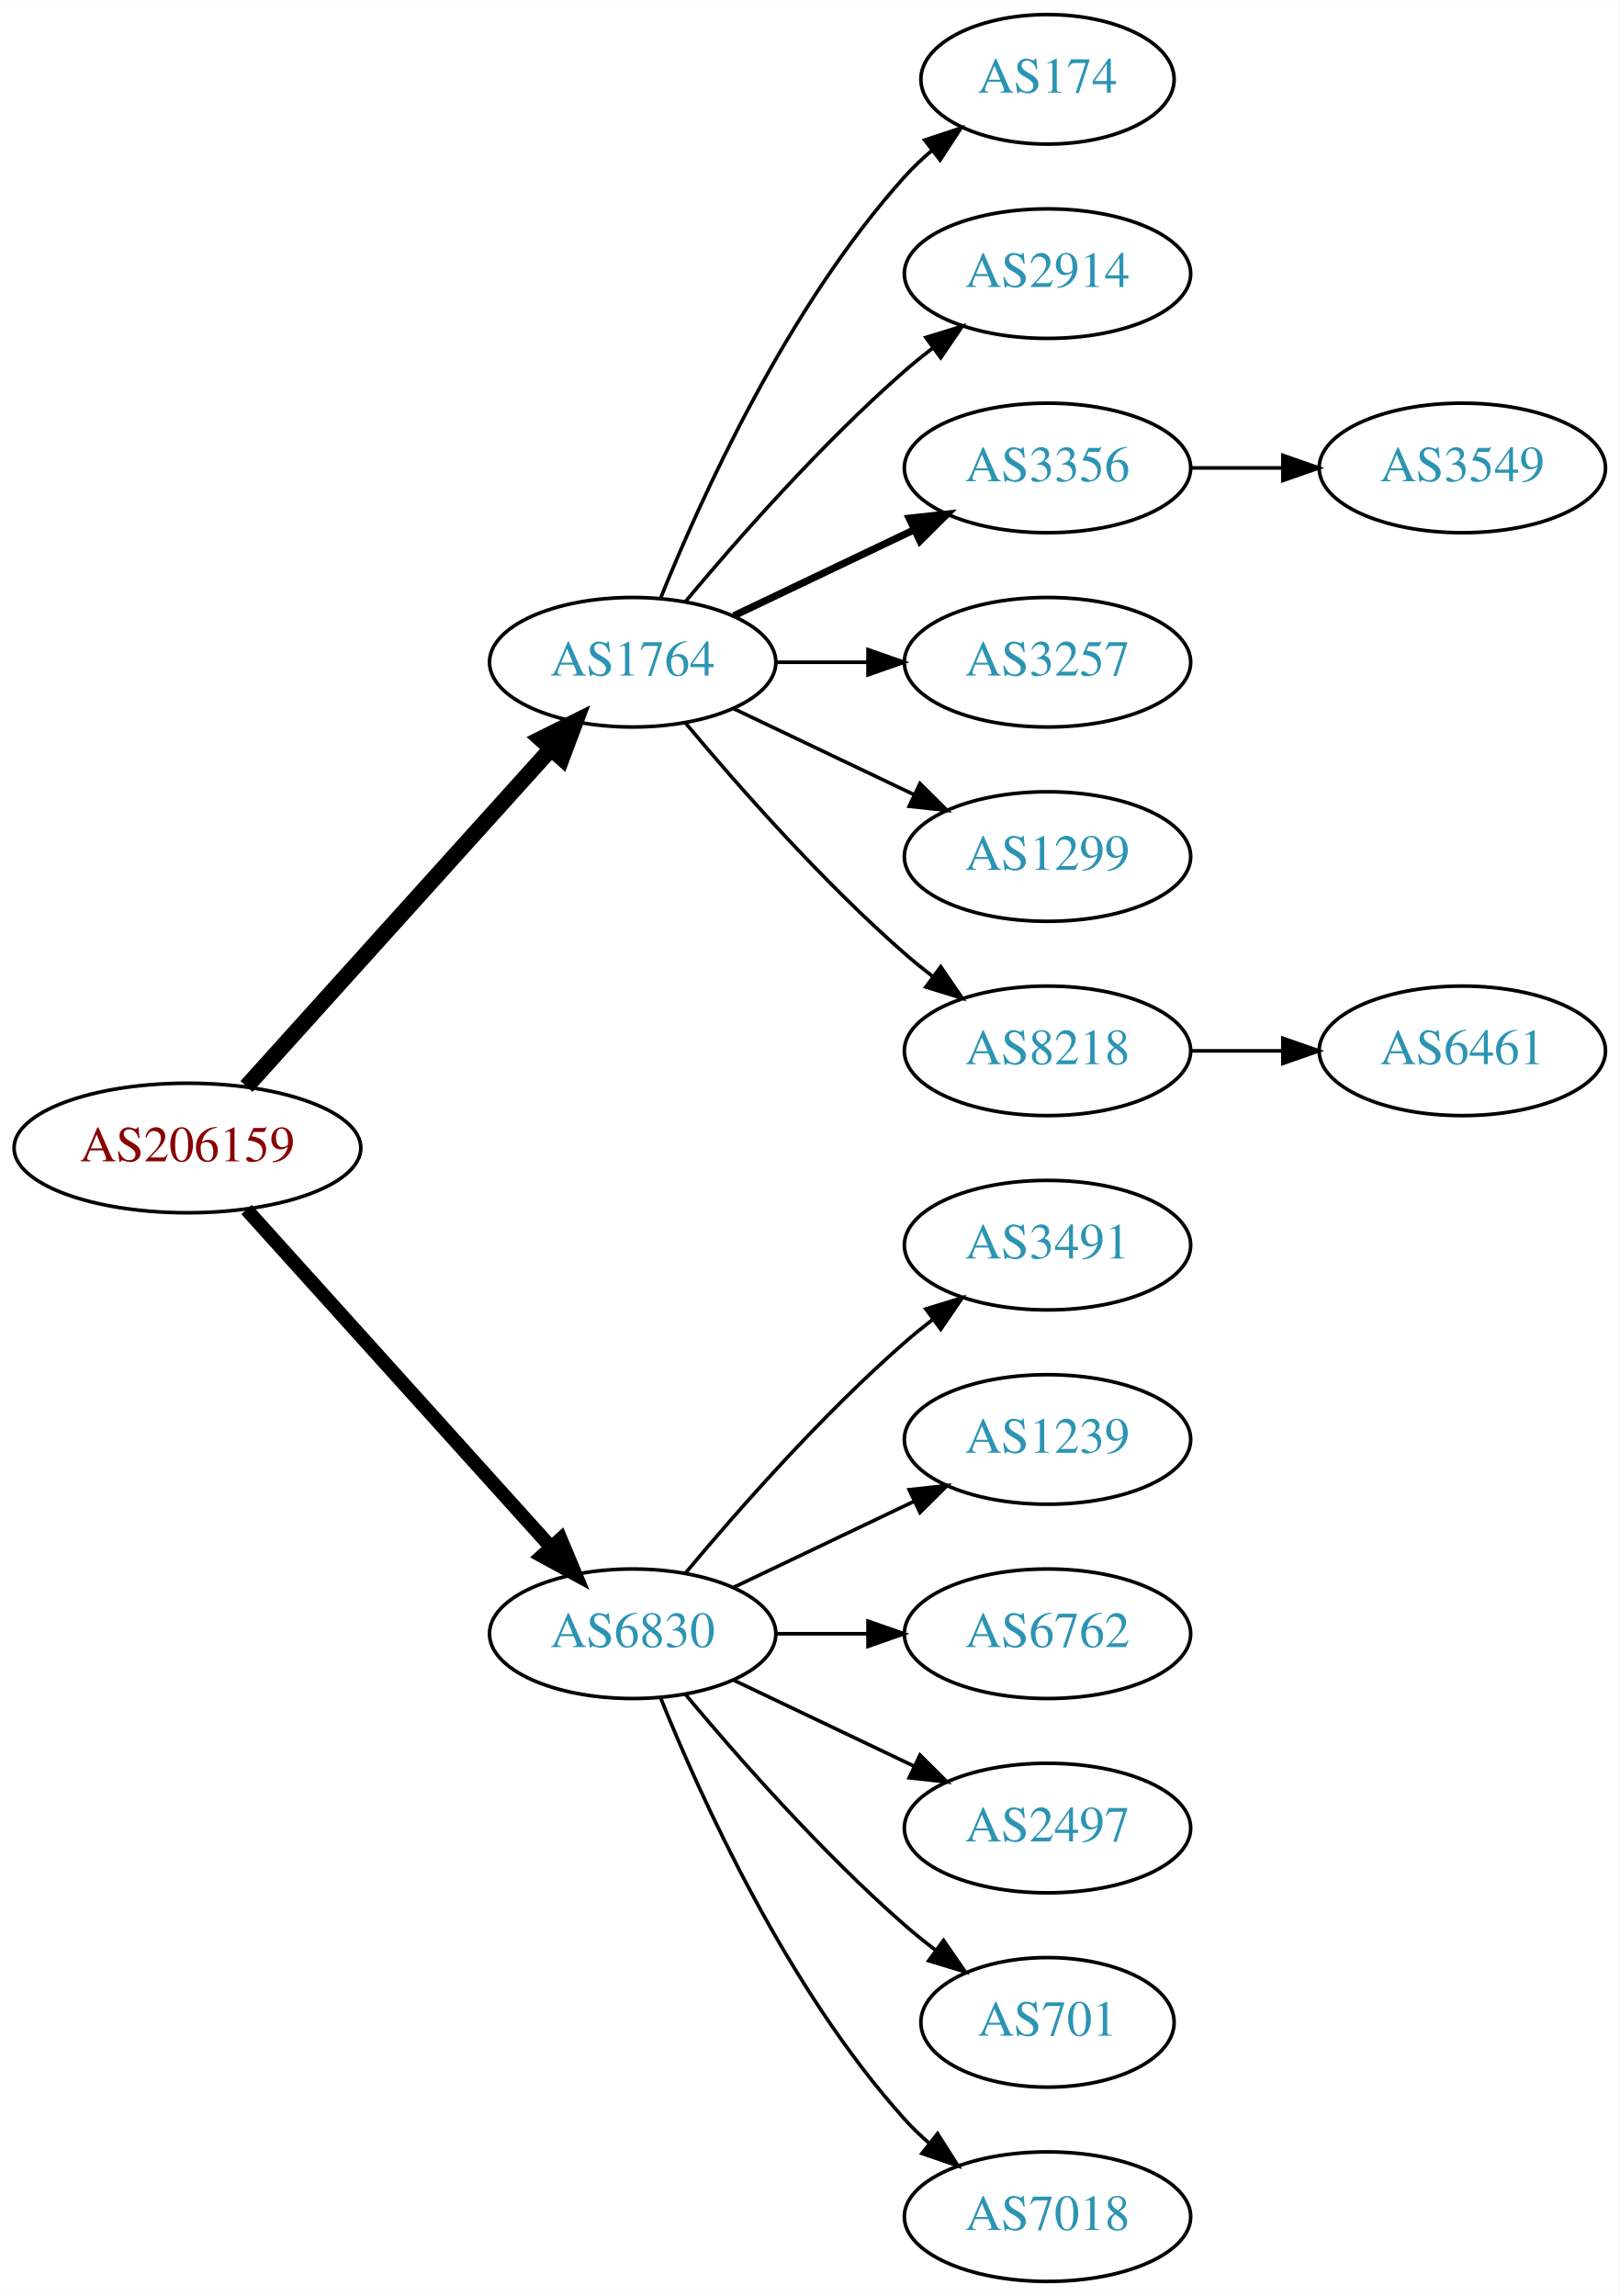
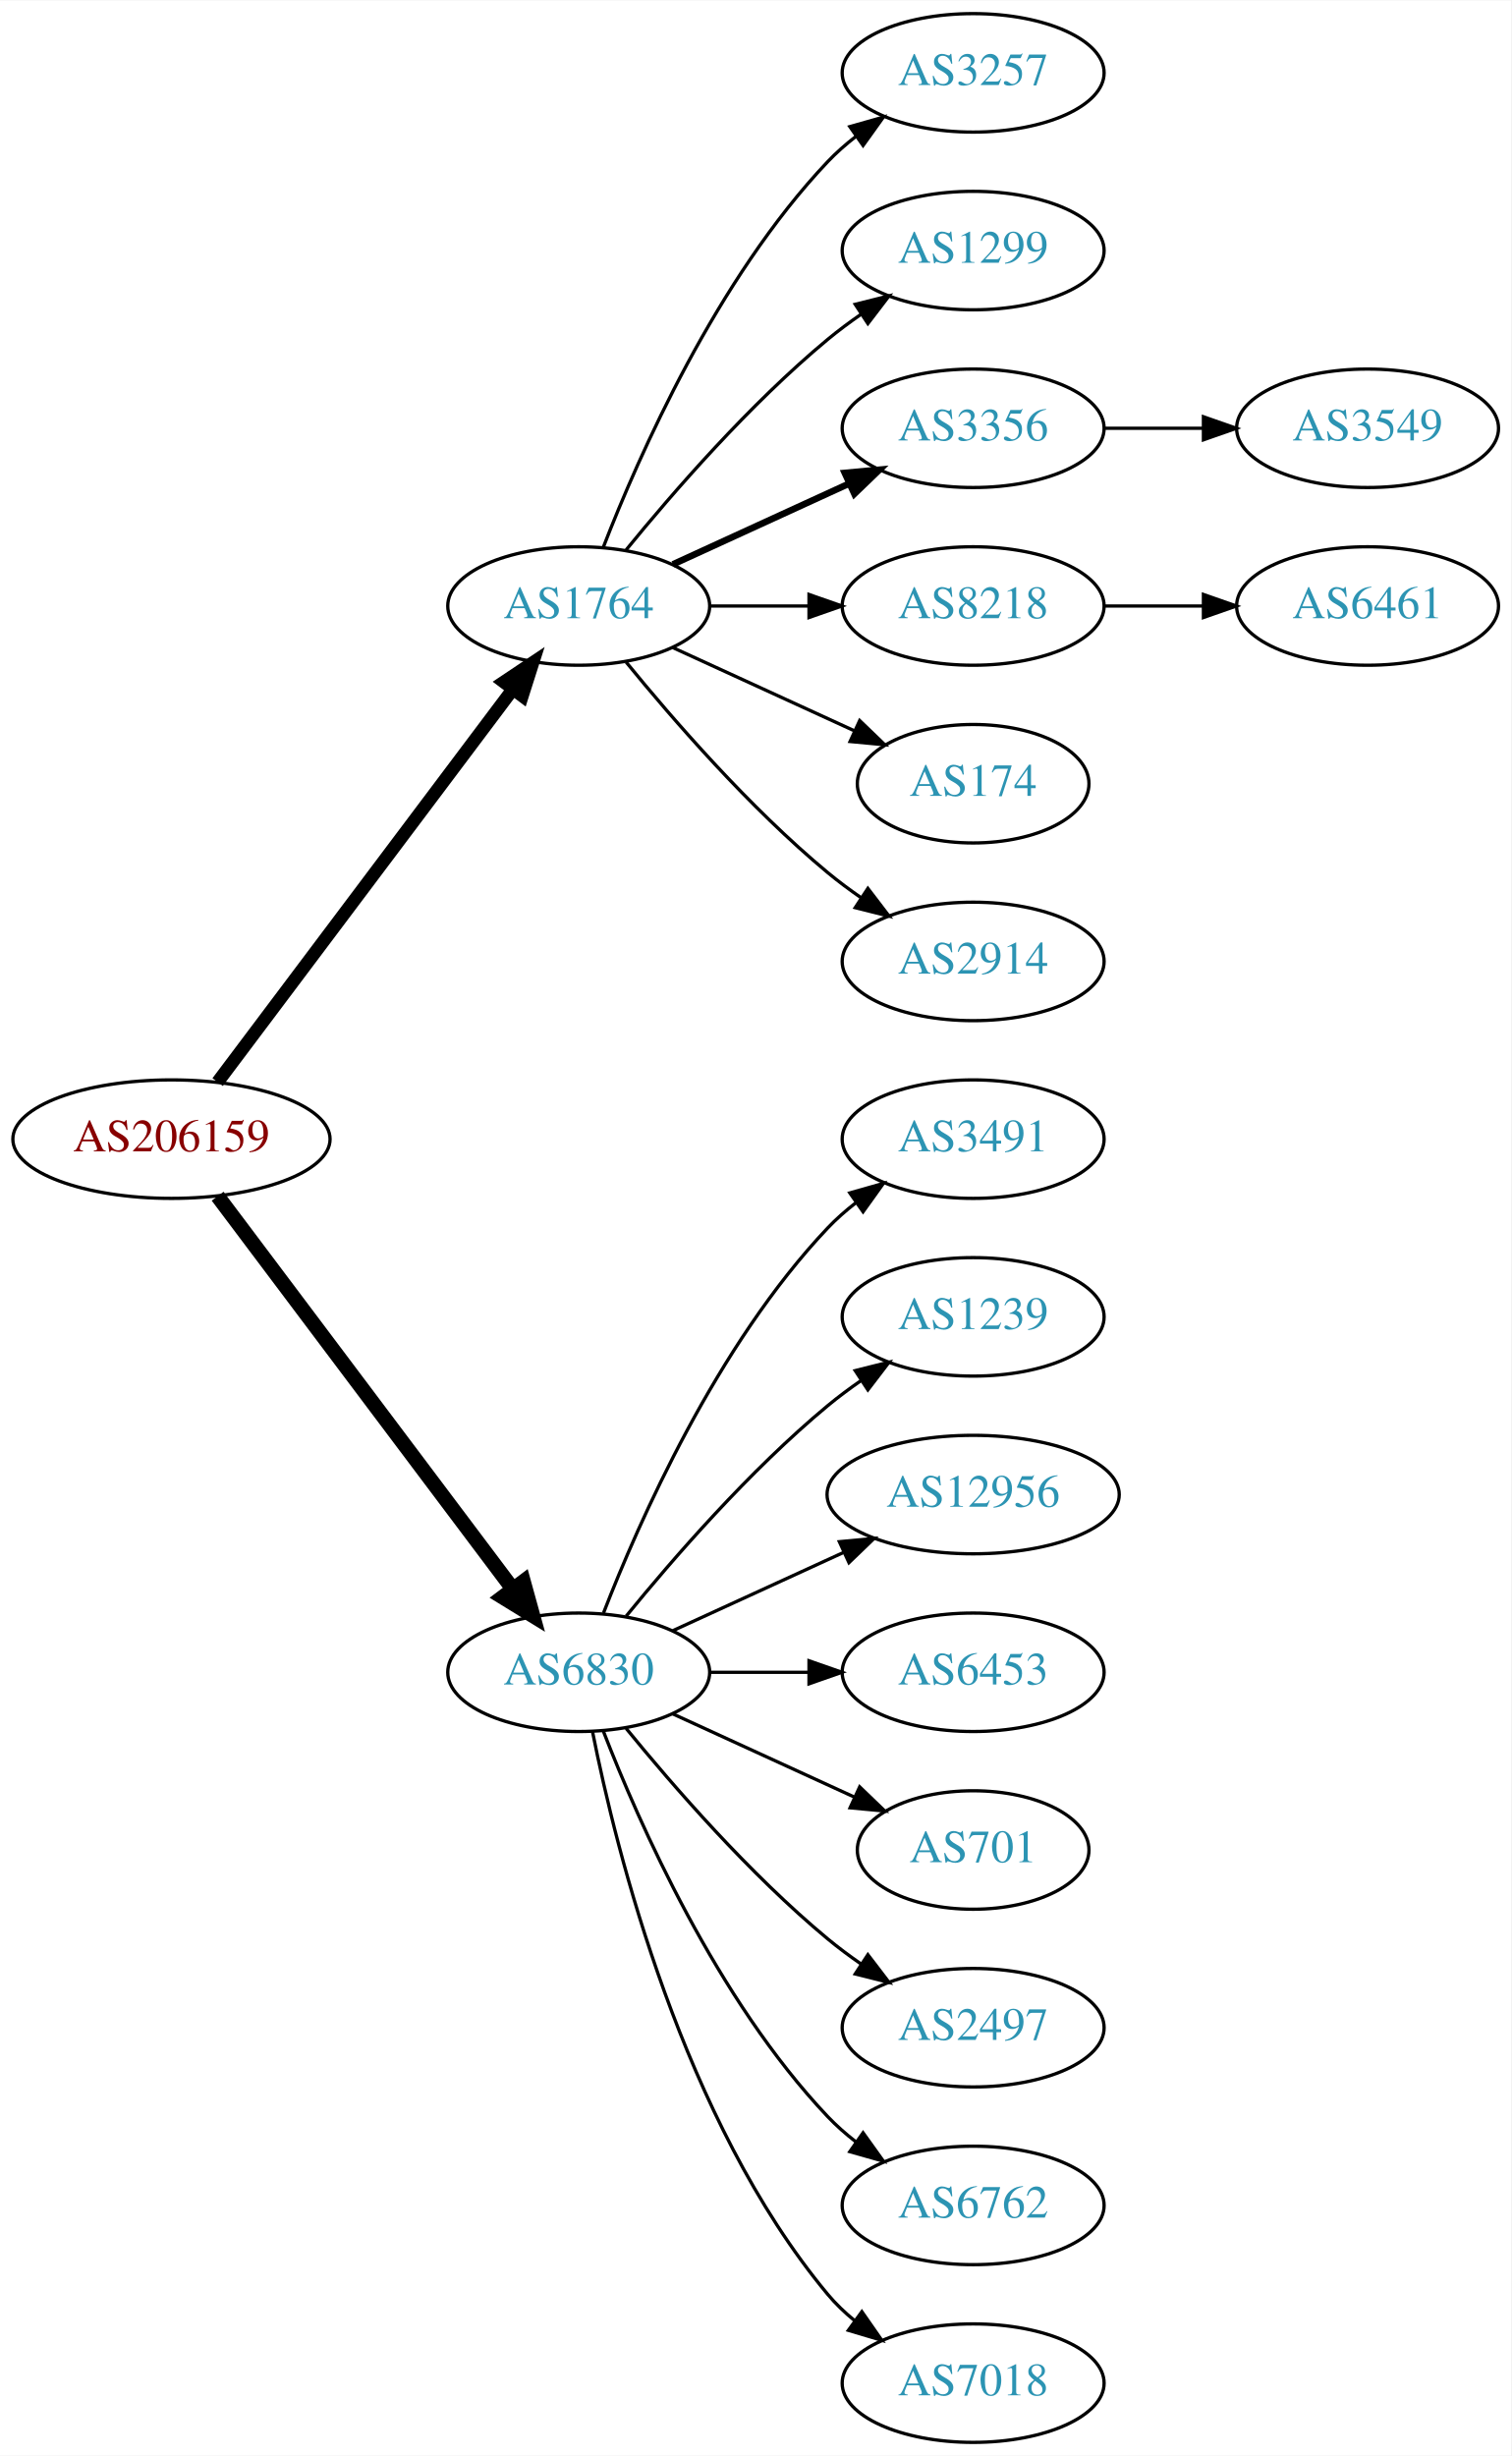
- <svg xmlns="http://www.w3.org/2000/svg" xmlns:xlink="http://www.w3.org/1999/xlink" width="450pt" height="638pt" viewBox="0.00 0.00 450.07 638.00">
-   <g id="graph0" class="graph" transform="scale(1 1) rotate(0) translate(4 634)">
-     <polygon fill="white" stroke="none" points="-4,4 -4,-634 446.07,-634 446.07,4 -4,4" />
+ <svg xmlns="http://www.w3.org/2000/svg" xmlns:xlink="http://www.w3.org/1999/xlink" width="459pt" height="746pt" viewBox="0.00 0.00 459.17 746.00">
+   <g id="graph0" class="graph" transform="scale(1 1) rotate(0) translate(4 742)">
+     <polygon fill="white" stroke="none" points="-4,4 -4,-742 455.17,-742 455.17,4 -4,4" />
    <g id="node1" class="node">
      <g id="a_node1">
        <a xlink:href="/asn/206159" xlink:title="AS206159 ~ VAO-AS [AT]">
-           <ellipse fill="#ffffff" stroke="black" cx="48.096" cy="-315" rx="48.192" ry="18" />
-           <text text-anchor="middle" x="48.096" y="-311.3" font-family="Times,serif" font-size="14.00" fill="#880000">AS206159</text>
+           <ellipse fill="#ffffff" stroke="black" cx="48.096" cy="-396" rx="48.192" ry="18" />
+           <text text-anchor="middle" x="48.096" y="-392.3" font-family="Times,serif" font-size="14.00" fill="#880000">AS206159</text>
        </a>
      </g>
    </g>
    <g id="node2" class="node">
      <g id="a_node2">
        <a xlink:href="/asn/1764" xlink:title="AS1764 ~ NEXTLAYER-AS [AT]">
-           <ellipse fill="#ffffff" stroke="black" cx="171.838" cy="-450" rx="39.794" ry="18" />
-           <text text-anchor="middle" x="171.838" y="-446.3" font-family="Times,serif" font-size="14.00" fill="#2c94b3">AS1764</text>
+           <ellipse fill="#ffffff" stroke="black" cx="171.838" cy="-558" rx="39.794" ry="18" />
+           <text text-anchor="middle" x="171.838" y="-554.3" font-family="Times,serif" font-size="14.00" fill="#2c94b3">AS1764</text>
        </a>
      </g>
    </g>
    <g id="edge1" class="edge">
-       <path fill="none" stroke="black" stroke-width="4.5" d="M64.514,-332.098C85.945,-355.862 124.837,-398.99 149.174,-425.977" />
-       <polygon fill="black" stroke="black" stroke-width="4.5" points="146.304,-428.674 155.925,-433.463 152.152,-423.4 146.304,-428.674" />
+       <path fill="none" stroke="black" stroke-width="3.938" d="M62.124,-413.337C83.634,-441.96 126.675,-499.233 151.664,-532.486" />
+       <polygon fill="black" stroke="black" stroke-width="3.938" points="149.097,-534.896 157.903,-540.788 154.693,-530.691 149.097,-534.896" />
    </g>
    <g id="node3" class="node">
      <g id="a_node3">
        <a xlink:href="/asn/6830" xlink:title="AS6830 ~ LGI-UPC [AT]">
-           <ellipse fill="#ffffff" stroke="black" cx="171.838" cy="-180" rx="39.794" ry="18" />
-           <text text-anchor="middle" x="171.838" y="-176.3" font-family="Times,serif" font-size="14.00" fill="#2c94b3">AS6830</text>
+           <ellipse fill="#ffffff" stroke="black" cx="171.838" cy="-234" rx="39.794" ry="18" />
+           <text text-anchor="middle" x="171.838" y="-230.3" font-family="Times,serif" font-size="14.00" fill="#2c94b3">AS6830</text>
        </a>
      </g>
    </g>
    <g id="edge2" class="edge">
-       <path fill="none" stroke="black" stroke-width="3.857" d="M64.514,-297.902C85.945,-274.138 124.837,-231.01 149.174,-204.023" />
-       <polygon fill="black" stroke="black" stroke-width="3.857" points="151.827,-206.307 155.925,-196.537 146.629,-201.619 151.827,-206.307" />
+       <path fill="none" stroke="black" stroke-width="4.5" d="M62.124,-378.663C83.634,-350.04 126.675,-292.767 151.664,-259.514" />
+       <polygon fill="black" stroke="black" stroke-width="4.5" points="155.043,-261.572 157.903,-251.212 148.748,-256.841 155.043,-261.572" />
    </g>
    <g id="node4" class="node">
      <g id="a_node4">
-         <a xlink:href="/asn/174" xlink:title="AS174 ~ Cogent Communications [US]">
-           <ellipse fill="#ffffff" stroke="black" cx="287.131" cy="-612" rx="35.194" ry="18" />
-           <text text-anchor="middle" x="287.131" y="-608.3" font-family="Times,serif" font-size="14.00" fill="#2c94b3">AS174</text>
+         <a xlink:href="/asn/3257" xlink:title="AS3257 ~ GTT [DE]">
+           <ellipse fill="#ffffff" stroke="black" cx="291.681" cy="-720" rx="39.794" ry="18" />
+           <text text-anchor="middle" x="291.681" y="-716.3" font-family="Times,serif" font-size="14.00" fill="#2c94b3">AS3257</text>
        </a>
      </g>
    </g>
    <g id="edge3" class="edge">
-       <path fill="none" stroke="black" d="M179.586,-467.787C190.637,-495.243 214.69,-548.578 247.484,-585 249.8,-587.572 252.405,-590.03 255.14,-592.343" />
-       <polygon fill="black" stroke="black" points="253.006,-595.117 263.064,-598.448 257.279,-589.572 253.006,-595.117" />
+       <path fill="none" stroke="black" d="M179.361,-575.994C190.112,-603.728 213.769,-657.429 247.484,-693 250.07,-695.728 252.988,-698.294 256.056,-700.677" />
+       <polygon fill="black" stroke="black" points="254.21,-703.658 264.404,-706.543 258.234,-697.93 254.21,-703.658" />
    </g>
    <g id="node5" class="node">
      <g id="a_node5">
-         <a xlink:href="/asn/2914" xlink:title="AS2914 ~ NTT America, Inc. [US]">
-           <ellipse fill="#ffffff" stroke="black" cx="287.131" cy="-558" rx="39.794" ry="18" />
-           <text text-anchor="middle" x="287.131" y="-554.3" font-family="Times,serif" font-size="14.00" fill="#2c94b3">AS2914</text>
+         <a xlink:href="/asn/1299" xlink:title="AS1299 ~ Telia Carrier [EU]">
+           <ellipse fill="#ffffff" stroke="black" cx="291.681" cy="-666" rx="39.794" ry="18" />
+           <text text-anchor="middle" x="291.681" y="-662.3" font-family="Times,serif" font-size="14.00" fill="#2c94b3">AS1299</text>
        </a>
      </g>
    </g>
    <g id="edge4" class="edge">
-       <path fill="none" stroke="black" d="M186.468,-466.817C200.751,-483.929 224.297,-510.745 247.484,-531 249.95,-533.154 252.589,-535.294 255.286,-537.372" />
-       <polygon fill="black" stroke="black" points="253.311,-540.264 263.44,-543.37 257.459,-534.625 253.311,-540.264" />
+       <path fill="none" stroke="black" d="M186.257,-575.065C200.372,-592.375 223.786,-619.345 247.484,-639 250.701,-641.668 254.201,-644.27 257.772,-646.741" />
+       <polygon fill="black" stroke="black" points="255.85,-649.666 266.128,-652.236 259.695,-643.817 255.85,-649.666" />
    </g>
    <g id="node6" class="node">
      <g id="a_node6">
        <a xlink:href="/asn/3356" xlink:title="AS3356 ~ Level 3 Parent, LLC [US]">
-           <ellipse fill="#ffffff" stroke="black" cx="287.131" cy="-504" rx="39.794" ry="18" />
-           <text text-anchor="middle" x="287.131" y="-500.3" font-family="Times,serif" font-size="14.00" fill="#2c94b3">AS3356</text>
+           <ellipse fill="#ffffff" stroke="black" cx="291.681" cy="-612" rx="39.794" ry="18" />
+           <text text-anchor="middle" x="291.681" y="-608.3" font-family="Times,serif" font-size="14.00" fill="#2c94b3">AS3356</text>
        </a>
      </g>
    </g>
    <g id="edge5" class="edge">
-       <path fill="none" stroke="black" stroke-width="2" d="M199.974,-462.934C214.968,-470.081 233.789,-479.052 250.013,-486.785" />
-       <polygon fill="black" stroke="black" stroke-width="2" points="248.683,-490.028 259.216,-491.171 251.695,-483.709 248.683,-490.028" />
+       <path fill="none" stroke="black" stroke-width="2" d="M200.467,-570.661C216.424,-577.973 236.694,-587.261 253.977,-595.181" />
+       <polygon fill="black" stroke="black" stroke-width="2" points="252.676,-598.435 263.225,-599.419 255.592,-592.071 252.676,-598.435" />
    </g>
    <g id="node7" class="node">
      <g id="a_node7">
-         <a xlink:href="/asn/3257" xlink:title="AS3257 ~ GTT [DE]">
-           <ellipse fill="#ffffff" stroke="black" cx="287.131" cy="-450" rx="39.794" ry="18" />
-           <text text-anchor="middle" x="287.131" y="-446.3" font-family="Times,serif" font-size="14.00" fill="#2c94b3">AS3257</text>
+         <a xlink:href="/asn/8218" xlink:title="AS8218 ~ legacy Neotelecoms [FR]">
+           <ellipse fill="#ffffff" stroke="black" cx="291.681" cy="-558" rx="39.794" ry="18" />
+           <text text-anchor="middle" x="291.681" y="-554.3" font-family="Times,serif" font-size="14.00" fill="#2c94b3">AS8218</text>
        </a>
      </g>
    </g>
    <g id="edge6" class="edge">
-       <path fill="none" stroke="black" d="M211.51,-450C219.713,-450 228.477,-450 237.009,-450" />
-       <polygon fill="black" stroke="black" points="237.248,-453.5 247.248,-450 237.248,-446.5 237.248,-453.5" />
+       <path fill="none" stroke="black" d="M211.751,-558C221.304,-558 231.654,-558 241.616,-558" />
+       <polygon fill="black" stroke="black" points="241.809,-561.5 251.809,-558 241.809,-554.5 241.809,-561.5" />
    </g>
    <g id="node8" class="node">
      <g id="a_node8">
-         <a xlink:href="/asn/1299" xlink:title="AS1299 ~ Telia Carrier [EU]">
-           <ellipse fill="#ffffff" stroke="black" cx="287.131" cy="-396" rx="39.794" ry="18" />
-           <text text-anchor="middle" x="287.131" y="-392.3" font-family="Times,serif" font-size="14.00" fill="#2c94b3">AS1299</text>
+         <a xlink:href="/asn/174" xlink:title="AS174 ~ Cogent Communications [US]">
+           <ellipse fill="#ffffff" stroke="black" cx="291.681" cy="-504" rx="35.194" ry="18" />
+           <text text-anchor="middle" x="291.681" y="-500.3" font-family="Times,serif" font-size="14.00" fill="#2c94b3">AS174</text>
        </a>
      </g>
    </g>
    <g id="edge7" class="edge">
-       <path fill="none" stroke="black" d="M199.974,-437.066C214.968,-429.919 233.789,-420.948 250.013,-413.215" />
-       <polygon fill="black" stroke="black" points="251.695,-416.291 259.216,-408.829 248.683,-409.972 251.695,-416.291" />
+       <path fill="none" stroke="black" d="M200.467,-545.339C216.883,-537.817 237.865,-528.202 255.461,-520.139" />
+       <polygon fill="black" stroke="black" points="257.206,-523.189 264.839,-515.842 254.29,-516.826 257.206,-523.189" />
    </g>
    <g id="node9" class="node">
      <g id="a_node9">
-         <a xlink:href="/asn/8218" xlink:title="AS8218 ~ legacy Neotelecoms [FR]">
-           <ellipse fill="#ffffff" stroke="black" cx="287.131" cy="-342" rx="39.794" ry="18" />
-           <text text-anchor="middle" x="287.131" y="-338.3" font-family="Times,serif" font-size="14.00" fill="#2c94b3">AS8218</text>
+         <a xlink:href="/asn/2914" xlink:title="AS2914 ~ NTT America, Inc. [US]">
+           <ellipse fill="#ffffff" stroke="black" cx="291.681" cy="-450" rx="39.794" ry="18" />
+           <text text-anchor="middle" x="291.681" y="-446.3" font-family="Times,serif" font-size="14.00" fill="#2c94b3">AS2914</text>
        </a>
      </g>
    </g>
    <g id="edge8" class="edge">
-       <path fill="none" stroke="black" d="M186.468,-433.183C200.751,-416.071 224.297,-389.255 247.484,-369 249.95,-366.846 252.589,-364.706 255.286,-362.628" />
-       <polygon fill="black" stroke="black" points="257.459,-365.375 263.44,-356.63 253.311,-359.736 257.459,-365.375" />
+       <path fill="none" stroke="black" d="M186.257,-540.935C200.372,-523.625 223.786,-496.655 247.484,-477 250.701,-474.332 254.201,-471.73 257.772,-469.259" />
+       <polygon fill="black" stroke="black" points="259.695,-472.183 266.128,-463.764 255.85,-466.334 259.695,-472.183" />
    </g>
    <g id="node12" class="node">
      <g id="a_node12">
        <a xlink:href="/asn/3491" xlink:title="AS3491 ~ PCCW Global, Inc. [US]">
-           <ellipse fill="#ffffff" stroke="black" cx="287.131" cy="-288" rx="39.794" ry="18" />
-           <text text-anchor="middle" x="287.131" y="-284.3" font-family="Times,serif" font-size="14.00" fill="#2c94b3">AS3491</text>
+           <ellipse fill="#ffffff" stroke="black" cx="291.681" cy="-396" rx="39.794" ry="18" />
+           <text text-anchor="middle" x="291.681" y="-392.3" font-family="Times,serif" font-size="14.00" fill="#2c94b3">AS3491</text>
        </a>
      </g>
    </g>
    <g id="edge11" class="edge">
-       <path fill="none" stroke="black" d="M186.468,-196.817C200.751,-213.929 224.297,-240.745 247.484,-261 249.95,-263.154 252.589,-265.294 255.286,-267.372" />
-       <polygon fill="black" stroke="black" points="253.311,-270.264 263.44,-273.37 257.459,-264.625 253.311,-270.264" />
+       <path fill="none" stroke="black" d="M179.361,-251.994C190.112,-279.728 213.769,-333.429 247.484,-369 250.07,-371.728 252.988,-374.294 256.056,-376.677" />
+       <polygon fill="black" stroke="black" points="254.21,-379.658 264.404,-382.543 258.234,-373.93 254.21,-379.658" />
    </g>
    <g id="node13" class="node">
      <g id="a_node13">
        <a xlink:href="/asn/1239" xlink:title="AS1239 ~ Sprint [US]">
-           <ellipse fill="#ffffff" stroke="black" cx="287.131" cy="-234" rx="39.794" ry="18" />
-           <text text-anchor="middle" x="287.131" y="-230.3" font-family="Times,serif" font-size="14.00" fill="#2c94b3">AS1239</text>
+           <ellipse fill="#ffffff" stroke="black" cx="291.681" cy="-342" rx="39.794" ry="18" />
+           <text text-anchor="middle" x="291.681" y="-338.3" font-family="Times,serif" font-size="14.00" fill="#2c94b3">AS1239</text>
        </a>
      </g>
    </g>
    <g id="edge12" class="edge">
-       <path fill="none" stroke="black" d="M199.974,-192.934C214.968,-200.081 233.789,-209.052 250.013,-216.785" />
-       <polygon fill="black" stroke="black" points="248.683,-220.028 259.216,-221.171 251.695,-213.709 248.683,-220.028" />
+       <path fill="none" stroke="black" d="M186.257,-251.065C200.372,-268.375 223.786,-295.345 247.484,-315 250.701,-317.668 254.201,-320.27 257.772,-322.741" />
+       <polygon fill="black" stroke="black" points="255.85,-325.666 266.128,-328.236 259.695,-319.817 255.85,-325.666" />
    </g>
    <g id="node14" class="node">
      <g id="a_node14">
-         <a xlink:href="/asn/6762" xlink:title="AS6762 ~ TELECOM ITALIA SPARKLE S.p.A. [IT]">
-           <ellipse fill="#ffffff" stroke="black" cx="287.131" cy="-180" rx="39.794" ry="18" />
-           <text text-anchor="middle" x="287.131" y="-176.3" font-family="Times,serif" font-size="14.00" fill="#2c94b3">AS6762</text>
+         <a xlink:href="/asn/12956" xlink:title="AS12956 ~ TELXIUS [ES]">
+           <ellipse fill="#ffffff" stroke="black" cx="291.681" cy="-288" rx="44.393" ry="18" />
+           <text text-anchor="middle" x="291.681" y="-284.3" font-family="Times,serif" font-size="14.00" fill="#2c94b3">AS12956</text>
        </a>
      </g>
    </g>
    <g id="edge13" class="edge">
-       <path fill="none" stroke="black" d="M211.51,-180C219.713,-180 228.477,-180 237.009,-180" />
-       <polygon fill="black" stroke="black" points="237.248,-183.5 247.248,-180 237.248,-176.5 237.248,-183.5" />
+       <path fill="none" stroke="black" d="M200.467,-246.661C215.965,-253.762 235.531,-262.728 252.478,-270.494" />
+       <polygon fill="black" stroke="black" points="251.031,-273.681 261.58,-274.665 253.948,-267.317 251.031,-273.681" />
    </g>
    <g id="node15" class="node">
      <g id="a_node15">
-         <a xlink:href="/asn/2497" xlink:title="AS2497 ~ Internet Initiative Japan Inc. [JP]">
-           <ellipse fill="#ffffff" stroke="black" cx="287.131" cy="-126" rx="39.794" ry="18" />
-           <text text-anchor="middle" x="287.131" y="-122.3" font-family="Times,serif" font-size="14.00" fill="#2c94b3">AS2497</text>
+         <a xlink:href="/asn/6453" xlink:title="AS6453 ~ TATA COMMUNICATIONS (AMERICA) INC [US]">
+           <ellipse fill="#ffffff" stroke="black" cx="291.681" cy="-234" rx="39.794" ry="18" />
+           <text text-anchor="middle" x="291.681" y="-230.3" font-family="Times,serif" font-size="14.00" fill="#2c94b3">AS6453</text>
        </a>
      </g>
    </g>
    <g id="edge14" class="edge">
-       <path fill="none" stroke="black" d="M199.974,-167.066C214.968,-159.919 233.789,-150.948 250.013,-143.215" />
-       <polygon fill="black" stroke="black" points="251.695,-146.291 259.216,-138.829 248.683,-139.972 251.695,-146.291" />
+       <path fill="none" stroke="black" d="M211.751,-234C221.304,-234 231.654,-234 241.616,-234" />
+       <polygon fill="black" stroke="black" points="241.809,-237.5 251.809,-234 241.809,-230.5 241.809,-237.5" />
    </g>
    <g id="node16" class="node">
      <g id="a_node16">
        <a xlink:href="/asn/701" xlink:title="AS701 ~ UUNET [US]">
-           <ellipse fill="#ffffff" stroke="black" cx="287.131" cy="-72" rx="35.194" ry="18" />
-           <text text-anchor="middle" x="287.131" y="-68.3" font-family="Times,serif" font-size="14.00" fill="#2c94b3">AS701</text>
+           <ellipse fill="#ffffff" stroke="black" cx="291.681" cy="-180" rx="35.194" ry="18" />
+           <text text-anchor="middle" x="291.681" y="-176.3" font-family="Times,serif" font-size="14.00" fill="#2c94b3">AS701</text>
        </a>
      </g>
    </g>
    <g id="edge15" class="edge">
-       <path fill="none" stroke="black" d="M186.468,-163.183C200.751,-146.071 224.297,-119.255 247.484,-99 250.154,-96.668 253.027,-94.352 255.957,-92.114" />
-       <polygon fill="black" stroke="black" points="258.235,-94.784 264.249,-86.061 254.108,-89.13 258.235,-94.784" />
+       <path fill="none" stroke="black" d="M200.467,-221.339C216.883,-213.817 237.865,-204.202 255.461,-196.139" />
+       <polygon fill="black" stroke="black" points="257.206,-199.189 264.839,-191.842 254.29,-192.826 257.206,-199.189" />
    </g>
    <g id="node17" class="node">
      <g id="a_node17">
+         <a xlink:href="/asn/2497" xlink:title="AS2497 ~ Internet Initiative Japan Inc. [JP]">
+           <ellipse fill="#ffffff" stroke="black" cx="291.681" cy="-126" rx="39.794" ry="18" />
+           <text text-anchor="middle" x="291.681" y="-122.3" font-family="Times,serif" font-size="14.00" fill="#2c94b3">AS2497</text>
+         </a>
+       </g>
+     </g>
+     <g id="edge16" class="edge">
+       <path fill="none" stroke="black" d="M186.257,-216.935C200.372,-199.625 223.786,-172.655 247.484,-153 250.701,-150.332 254.201,-147.73 257.772,-145.259" />
+       <polygon fill="black" stroke="black" points="259.695,-148.183 266.128,-139.764 255.85,-142.334 259.695,-148.183" />
+     </g>
+     <g id="node18" class="node">
+       <g id="a_node18">
+         <a xlink:href="/asn/6762" xlink:title="AS6762 ~ TELECOM ITALIA SPARKLE S.p.A. [IT]">
+           <ellipse fill="#ffffff" stroke="black" cx="291.681" cy="-72" rx="39.794" ry="18" />
+           <text text-anchor="middle" x="291.681" y="-68.3" font-family="Times,serif" font-size="14.00" fill="#2c94b3">AS6762</text>
+         </a>
+       </g>
+     </g>
+     <g id="edge17" class="edge">
+       <path fill="none" stroke="black" d="M179.361,-216.006C190.112,-188.272 213.769,-134.571 247.484,-99 250.07,-96.272 252.988,-93.706 256.056,-91.323" />
+       <polygon fill="black" stroke="black" points="258.234,-94.07 264.404,-85.457 254.21,-88.342 258.234,-94.07" />
+     </g>
+     <g id="node19" class="node">
+       <g id="a_node19">
        <a xlink:href="/asn/7018" xlink:title="AS7018 ~ AT&amp;T Services, Inc. [US]">
-           <ellipse fill="#ffffff" stroke="black" cx="287.131" cy="-18" rx="39.794" ry="18" />
-           <text text-anchor="middle" x="287.131" y="-14.3" font-family="Times,serif" font-size="14.00" fill="#2c94b3">AS7018</text>
-         </a>
-       </g>
-     </g>
-     <g id="edge16" class="edge">
-       <path fill="none" stroke="black" d="M179.586,-162.213C190.637,-134.757 214.69,-81.422 247.484,-45 249.487,-42.776 251.706,-40.637 254.038,-38.603" />
-       <polygon fill="black" stroke="black" points="256.569,-41.065 262.257,-32.127 252.236,-35.567 256.569,-41.065" />
+           <ellipse fill="#ffffff" stroke="black" cx="291.681" cy="-18" rx="39.794" ry="18" />
+           <text text-anchor="middle" x="291.681" y="-14.3" font-family="Times,serif" font-size="14.00" fill="#2c94b3">AS7018</text>
+         </a>
+       </g>
+     </g>
+     <g id="edge18" class="edge">
+       <path fill="none" stroke="black" d="M176.037,-215.927C183.2,-179.859 203.474,-97.875 247.484,-45 249.889,-42.111 252.686,-39.437 255.678,-36.987" />
+       <polygon fill="black" stroke="black" points="257.868,-39.722 263.921,-31.027 253.766,-34.05 257.868,-39.722" />
    </g>
    <g id="node11" class="node">
      <g id="a_node11">
        <a xlink:href="/asn/3549" xlink:title="AS3549 ~ Level 3 Parent, LLC [US]">
-           <ellipse fill="#ffffff" stroke="black" cx="402.424" cy="-504" rx="39.794" ry="18" />
-           <text text-anchor="middle" x="402.424" y="-500.3" font-family="Times,serif" font-size="14.00" fill="#2c94b3">AS3549</text>
+           <ellipse fill="#ffffff" stroke="black" cx="411.523" cy="-612" rx="39.794" ry="18" />
+           <text text-anchor="middle" x="411.523" y="-608.3" font-family="Times,serif" font-size="14.00" fill="#2c94b3">AS3549</text>
        </a>
      </g>
    </g>
    <g id="edge10" class="edge">
-       <path fill="none" stroke="black" d="M326.803,-504C335.006,-504 343.77,-504 352.302,-504" />
-       <polygon fill="black" stroke="black" points="352.541,-507.5 362.541,-504 352.541,-500.5 352.541,-507.5" />
+       <path fill="none" stroke="black" d="M331.593,-612C341.146,-612 351.496,-612 361.459,-612" />
+       <polygon fill="black" stroke="black" points="361.651,-615.5 371.651,-612 361.651,-608.5 361.651,-615.5" />
    </g>
    <g id="node10" class="node">
      <g id="a_node10">
        <a xlink:href="/asn/6461" xlink:title="AS6461 ~ Zayo Bandwidth [US]">
-           <ellipse fill="#ffffff" stroke="black" cx="402.424" cy="-342" rx="39.794" ry="18" />
-           <text text-anchor="middle" x="402.424" y="-338.3" font-family="Times,serif" font-size="14.00" fill="#2c94b3">AS6461</text>
+           <ellipse fill="#ffffff" stroke="black" cx="411.523" cy="-558" rx="39.794" ry="18" />
+           <text text-anchor="middle" x="411.523" y="-554.3" font-family="Times,serif" font-size="14.00" fill="#2c94b3">AS6461</text>
        </a>
      </g>
    </g>
    <g id="edge9" class="edge">
-       <path fill="none" stroke="black" d="M326.803,-342C335.006,-342 343.77,-342 352.302,-342" />
-       <polygon fill="black" stroke="black" points="352.541,-345.5 362.541,-342 352.541,-338.5 352.541,-345.5" />
+       <path fill="none" stroke="black" d="M331.593,-558C341.146,-558 351.496,-558 361.459,-558" />
+       <polygon fill="black" stroke="black" points="361.651,-561.5 371.651,-558 361.651,-554.5 361.651,-561.5" />
    </g>
  </g>
</svg>
